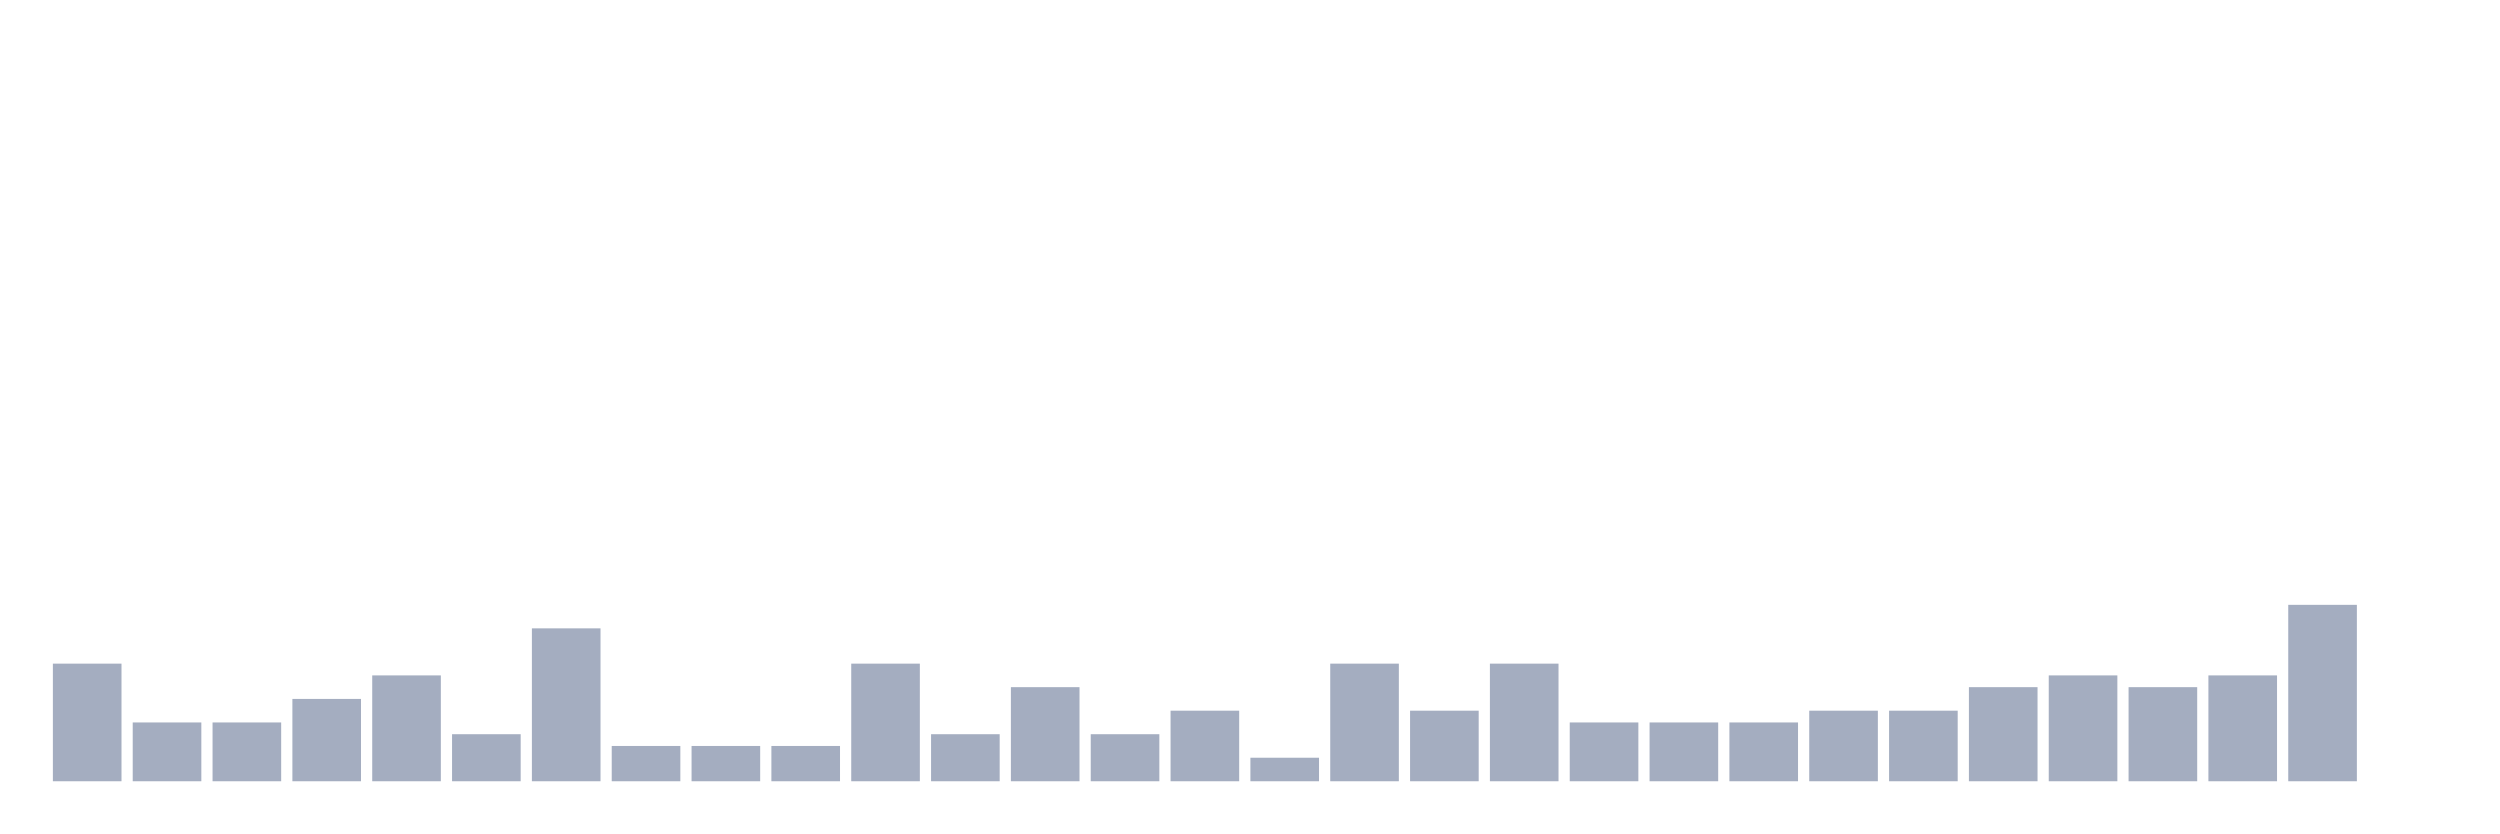
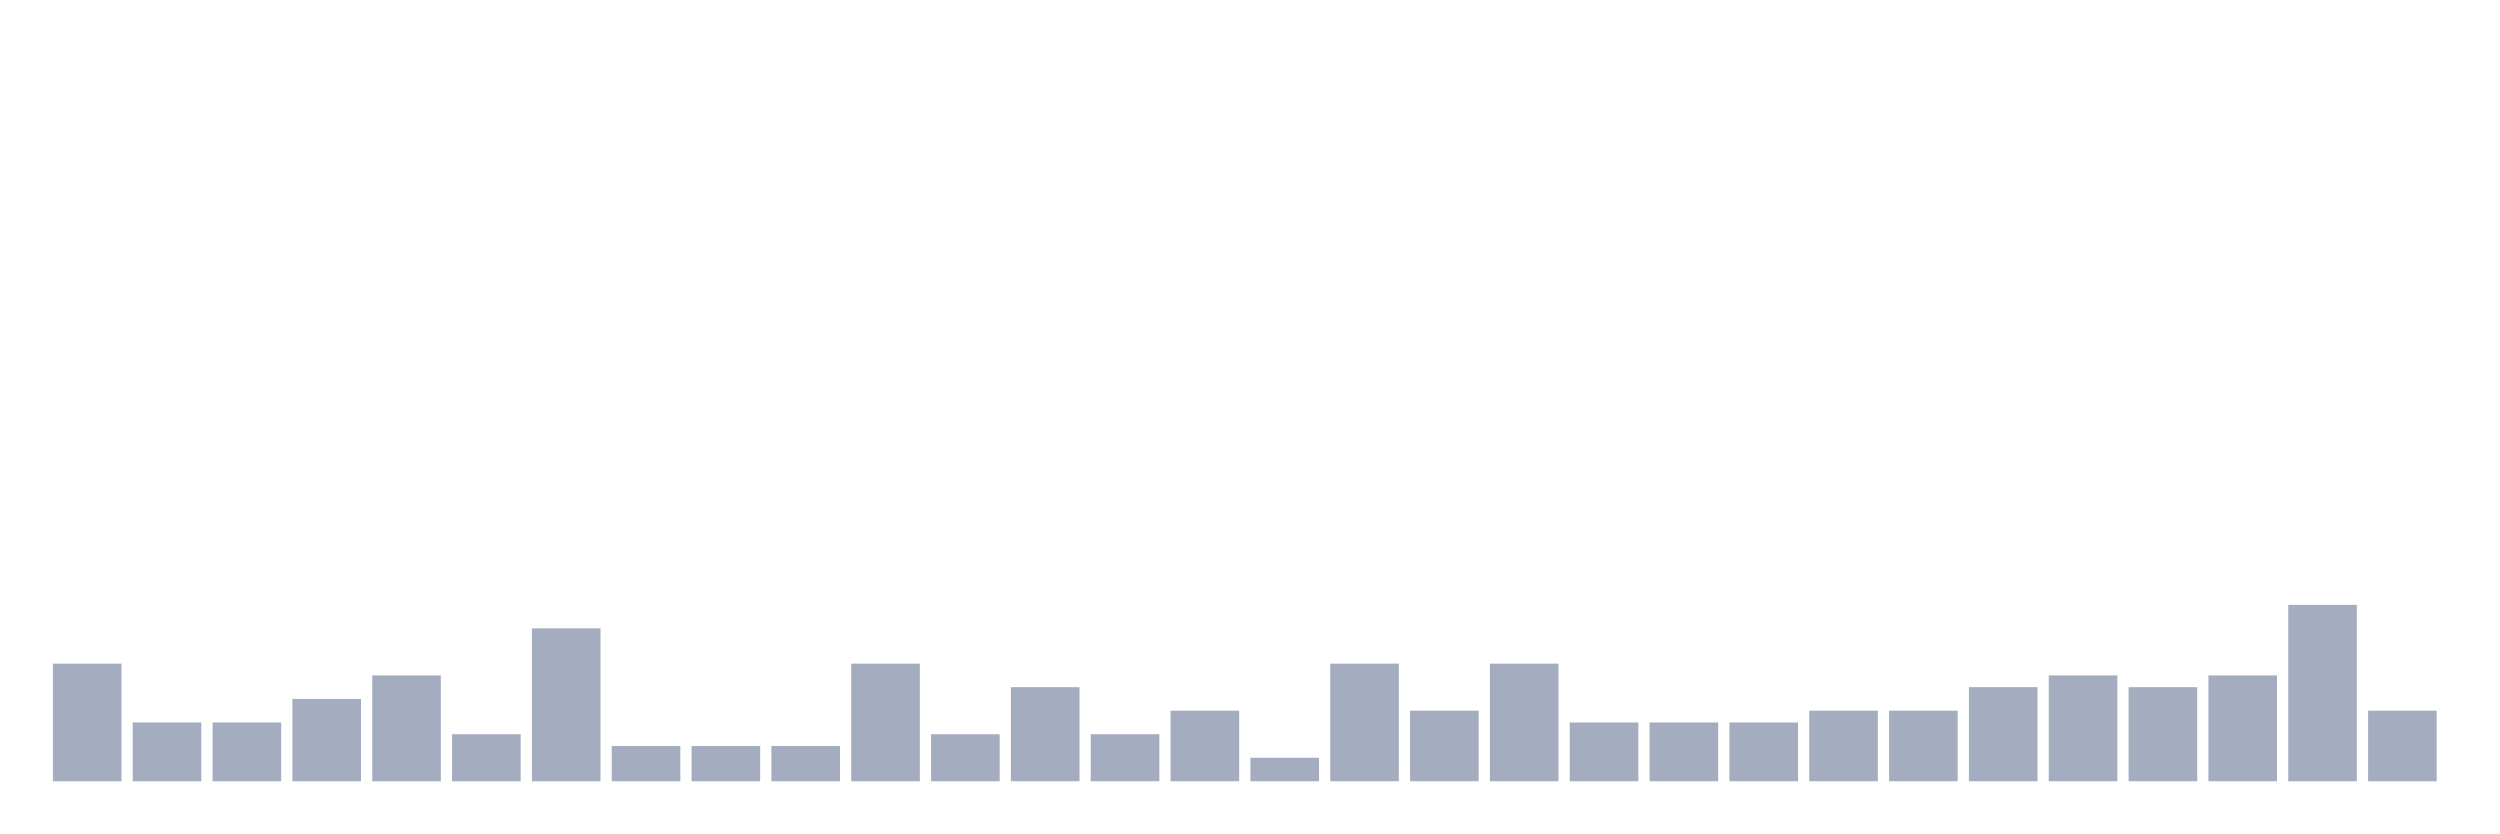
<svg xmlns="http://www.w3.org/2000/svg" viewBox="0 0 480 160">
  <g transform="translate(10,10)">
    <rect class="bar" x="0.153" width="13.175" y="117.419" height="22.581" fill="rgb(164,173,192)" />
    <rect class="bar" x="15.482" width="13.175" y="128.71" height="11.29" fill="rgb(164,173,192)" />
    <rect class="bar" x="30.81" width="13.175" y="128.71" height="11.29" fill="rgb(164,173,192)" />
    <rect class="bar" x="46.138" width="13.175" y="124.194" height="15.806" fill="rgb(164,173,192)" />
    <rect class="bar" x="61.466" width="13.175" y="119.677" height="20.323" fill="rgb(164,173,192)" />
    <rect class="bar" x="76.794" width="13.175" y="130.968" height="9.032" fill="rgb(164,173,192)" />
    <rect class="bar" x="92.123" width="13.175" y="110.645" height="29.355" fill="rgb(164,173,192)" />
    <rect class="bar" x="107.451" width="13.175" y="133.226" height="6.774" fill="rgb(164,173,192)" />
    <rect class="bar" x="122.779" width="13.175" y="133.226" height="6.774" fill="rgb(164,173,192)" />
    <rect class="bar" x="138.107" width="13.175" y="133.226" height="6.774" fill="rgb(164,173,192)" />
    <rect class="bar" x="153.436" width="13.175" y="117.419" height="22.581" fill="rgb(164,173,192)" />
    <rect class="bar" x="168.764" width="13.175" y="130.968" height="9.032" fill="rgb(164,173,192)" />
    <rect class="bar" x="184.092" width="13.175" y="121.935" height="18.065" fill="rgb(164,173,192)" />
    <rect class="bar" x="199.42" width="13.175" y="130.968" height="9.032" fill="rgb(164,173,192)" />
    <rect class="bar" x="214.748" width="13.175" y="126.452" height="13.548" fill="rgb(164,173,192)" />
    <rect class="bar" x="230.077" width="13.175" y="135.484" height="4.516" fill="rgb(164,173,192)" />
    <rect class="bar" x="245.405" width="13.175" y="117.419" height="22.581" fill="rgb(164,173,192)" />
    <rect class="bar" x="260.733" width="13.175" y="126.452" height="13.548" fill="rgb(164,173,192)" />
    <rect class="bar" x="276.061" width="13.175" y="117.419" height="22.581" fill="rgb(164,173,192)" />
    <rect class="bar" x="291.39" width="13.175" y="128.71" height="11.29" fill="rgb(164,173,192)" />
    <rect class="bar" x="306.718" width="13.175" y="128.71" height="11.29" fill="rgb(164,173,192)" />
    <rect class="bar" x="322.046" width="13.175" y="128.71" height="11.29" fill="rgb(164,173,192)" />
    <rect class="bar" x="337.374" width="13.175" y="126.452" height="13.548" fill="rgb(164,173,192)" />
    <rect class="bar" x="352.702" width="13.175" y="126.452" height="13.548" fill="rgb(164,173,192)" />
    <rect class="bar" x="368.031" width="13.175" y="121.935" height="18.065" fill="rgb(164,173,192)" />
    <rect class="bar" x="383.359" width="13.175" y="119.677" height="20.323" fill="rgb(164,173,192)" />
    <rect class="bar" x="398.687" width="13.175" y="121.935" height="18.065" fill="rgb(164,173,192)" />
    <rect class="bar" x="414.015" width="13.175" y="119.677" height="20.323" fill="rgb(164,173,192)" />
    <rect class="bar" x="429.344" width="13.175" y="106.129" height="33.871" fill="rgb(164,173,192)" />
-     <rect class="bar" x="444.672" width="13.175" y="140" height="0" fill="rgb(164,173,192)" />
+     <rect class="bar" x="444.672" width="13.175" y="126.452" height="13.548" fill="rgb(164,173,192)" />
  </g>
</svg>
